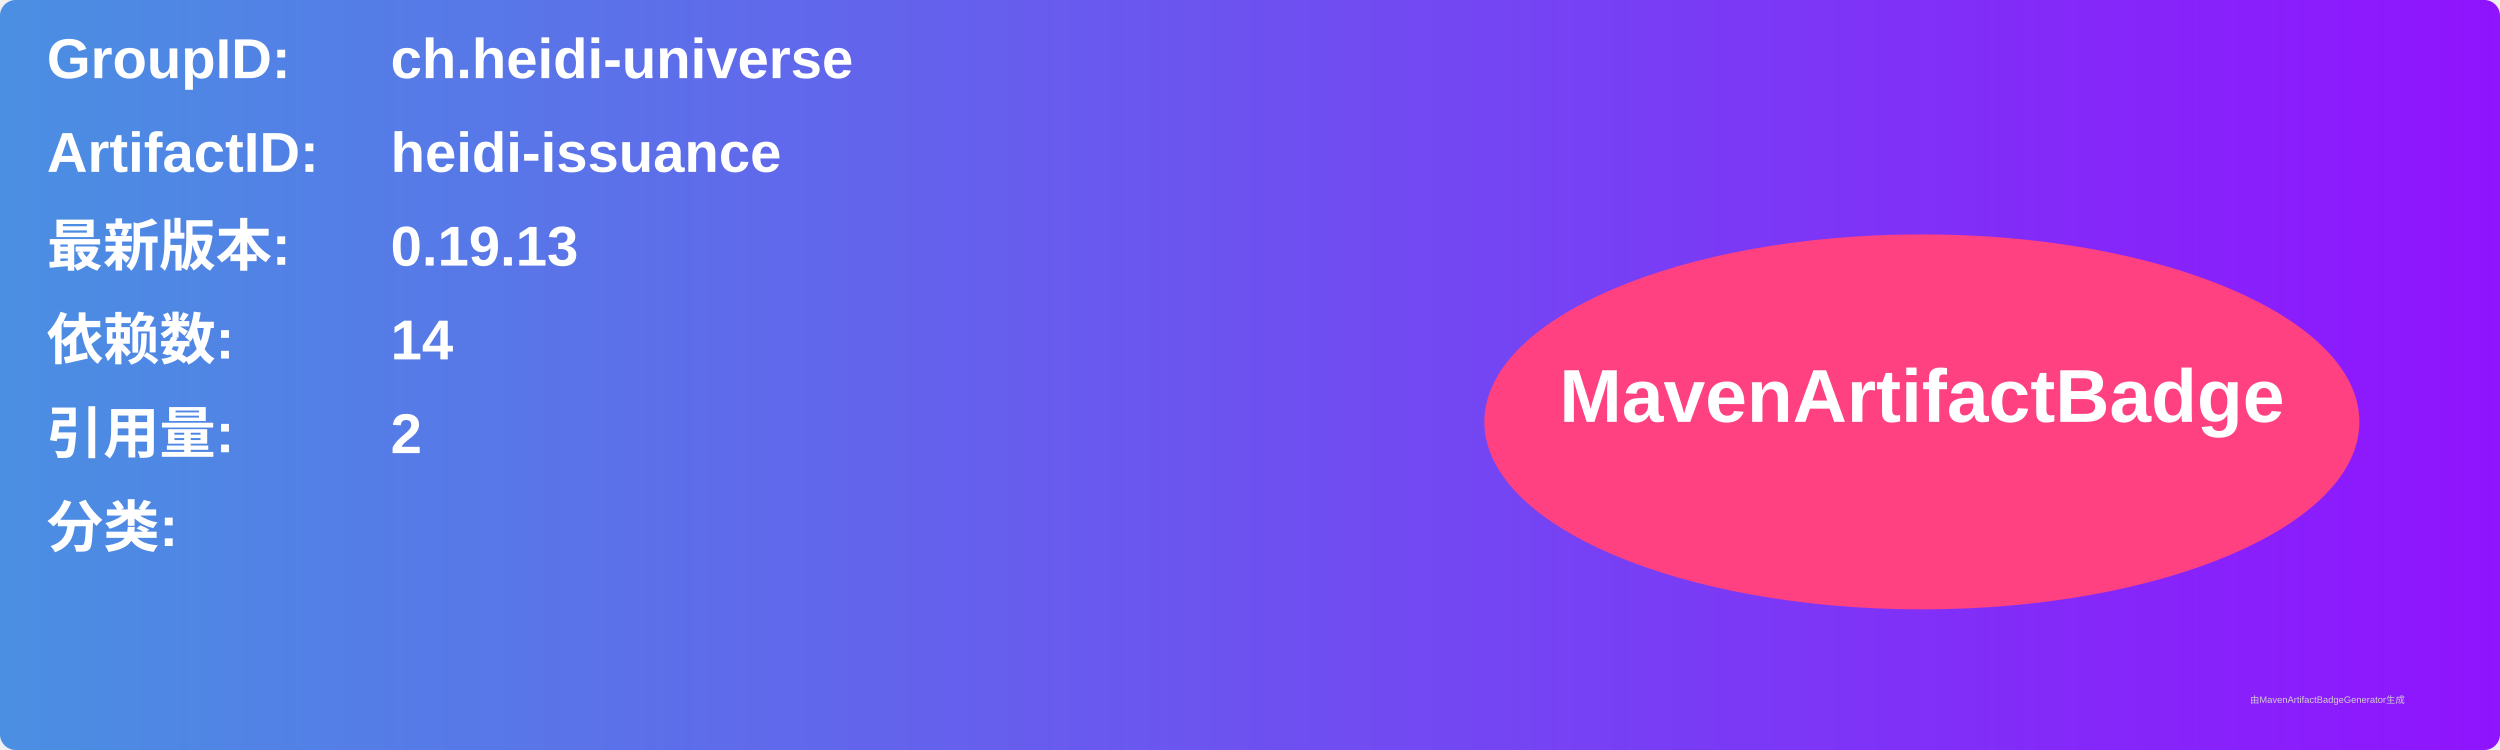
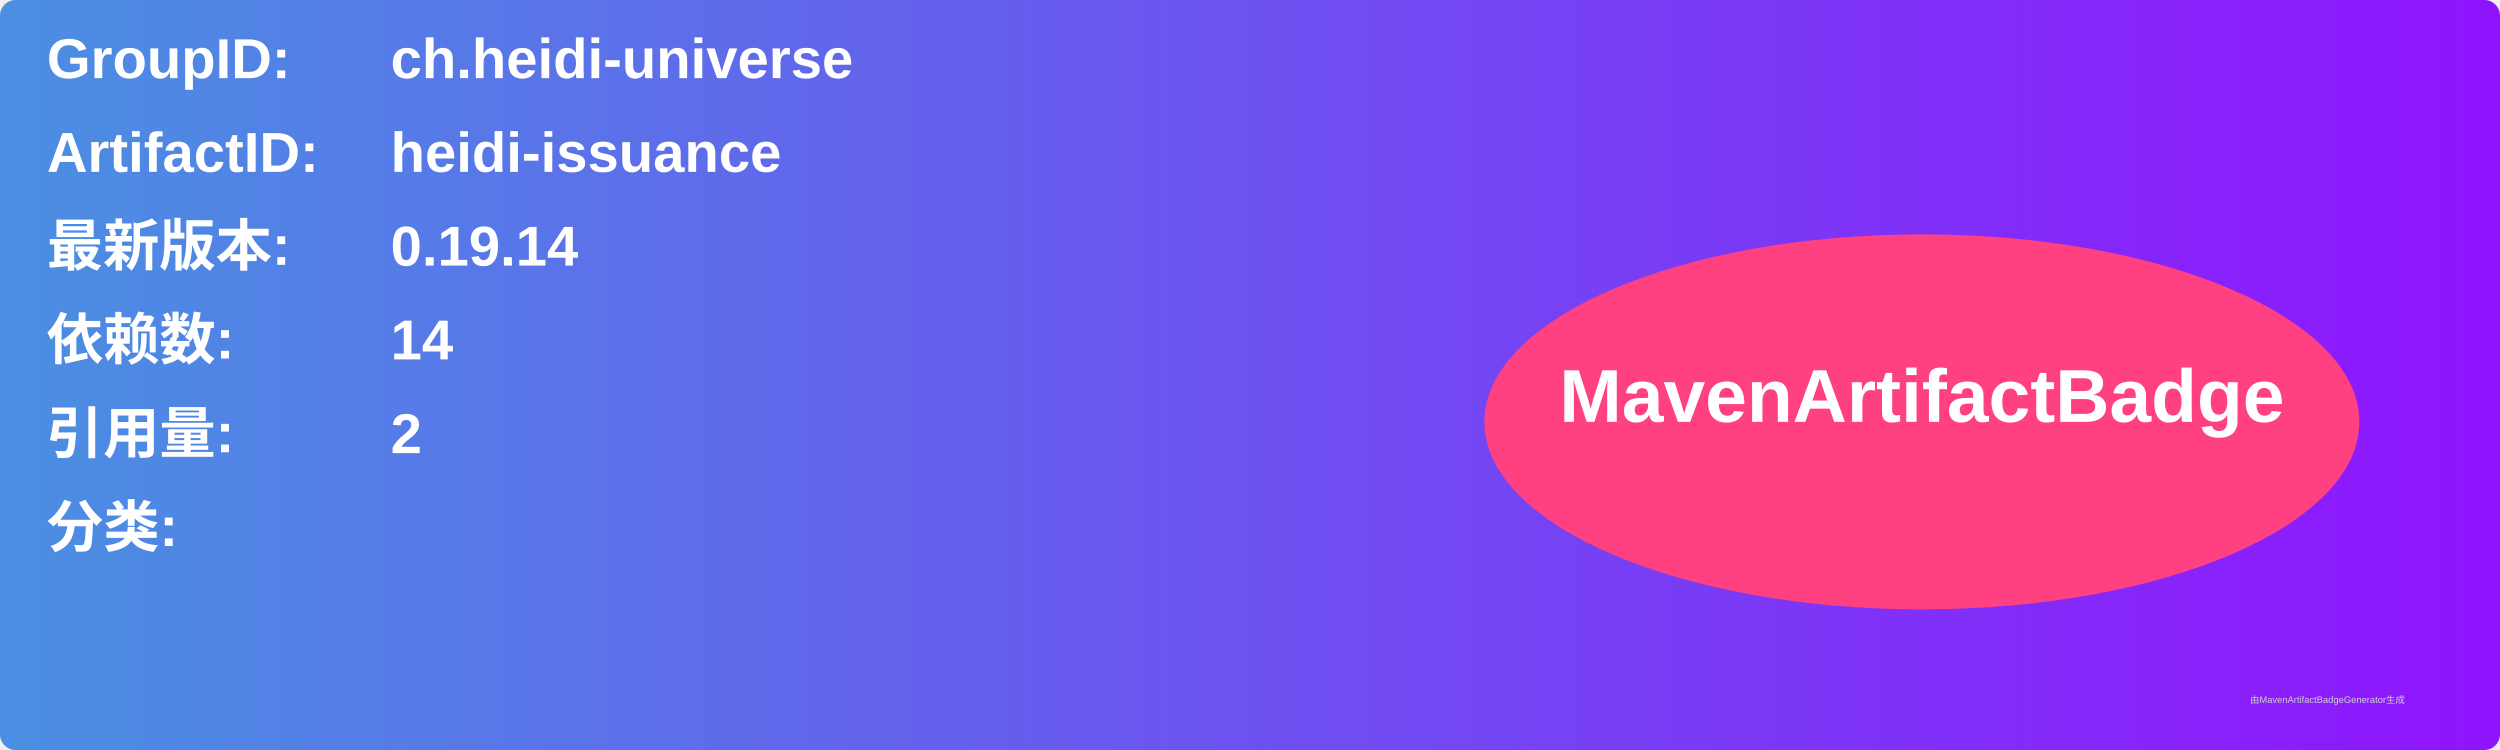
<svg xmlns="http://www.w3.org/2000/svg" width="800" height="240" viewBox="0 0 800 240">
  <linearGradient id="grad" x1="0%" y1="0%" x2="100%" y2="0%">
    <stop offset="0%" stop-color="#4a90e2" />
    <stop offset="100%" stop-color="#9013fe" />
  </linearGradient>
  <rect width="100%" height="100%" rx="5" ry="5" fill="url(#grad)" />
  <g transform="translate(15, 15)">
    <text x="0" y="10" font-family="Arial" font-size="18" fill="white" font-weight="bold" width="260">GroupID:</text>
    <text x="110" y="10" font-family="Arial" font-size="18" fill="white" font-weight="bold" width="460">ch.heidi-universe</text>
    <text x="0" y="40" font-family="Arial" font-size="18" fill="white" font-weight="bold" width="260">ArtifactID:</text>
    <text x="110" y="40" font-family="Arial" font-size="18" fill="white" font-weight="bold" width="460">heidi-issuance</text>
    <text x="0" y="70" font-family="Arial" font-size="18" fill="white" font-weight="bold">最新版本:</text>
    <text x="110" y="70" font-family="Arial" font-size="18" fill="white" font-weight="bold">
-       <tspan font-weight="bold">0.19.13</tspan>
+       <tspan font-weight="bold">0.19.14</tspan>
    </text>
    <text x="0" y="100" font-family="Arial" font-size="18" fill="white" font-weight="bold">依赖数: </text>
    <text x="110" y="100" font-family="Arial" font-size="18" fill="white">
      <tspan font-weight="bold">14</tspan>
    </text>
    <text x="0" y="130" font-family="Arial" font-size="18" fill="white" font-weight="bold">引用量: </text>
    <text x="110" y="130" font-family="Arial" font-size="18" fill="white">
      <tspan font-weight="bold">2</tspan>
    </text>
    <text x="0" y="160" font-family="Arial" font-size="18" fill="white" font-weight="bold">分类:</text>
    <text x="10" y="190" font-family="Arial" font-size="10" fill="white">
      <tspan font-weight="bold" />
    </text>
    <ellipse cx="600" cy="120" rx="140" ry="60" fill="#ff4081" />
    <text x="600" y="120" text-anchor="middle" font-family="Arial" font-size="24" fill="white" font-weight="bold">MavenArtifactBadge</text>
  </g>
  <text x="720" y="225" font-family="Arial" font-size="3" fill="#d0d0d0">由MavenArtifactBadgeGenerator生成</text>
</svg>
